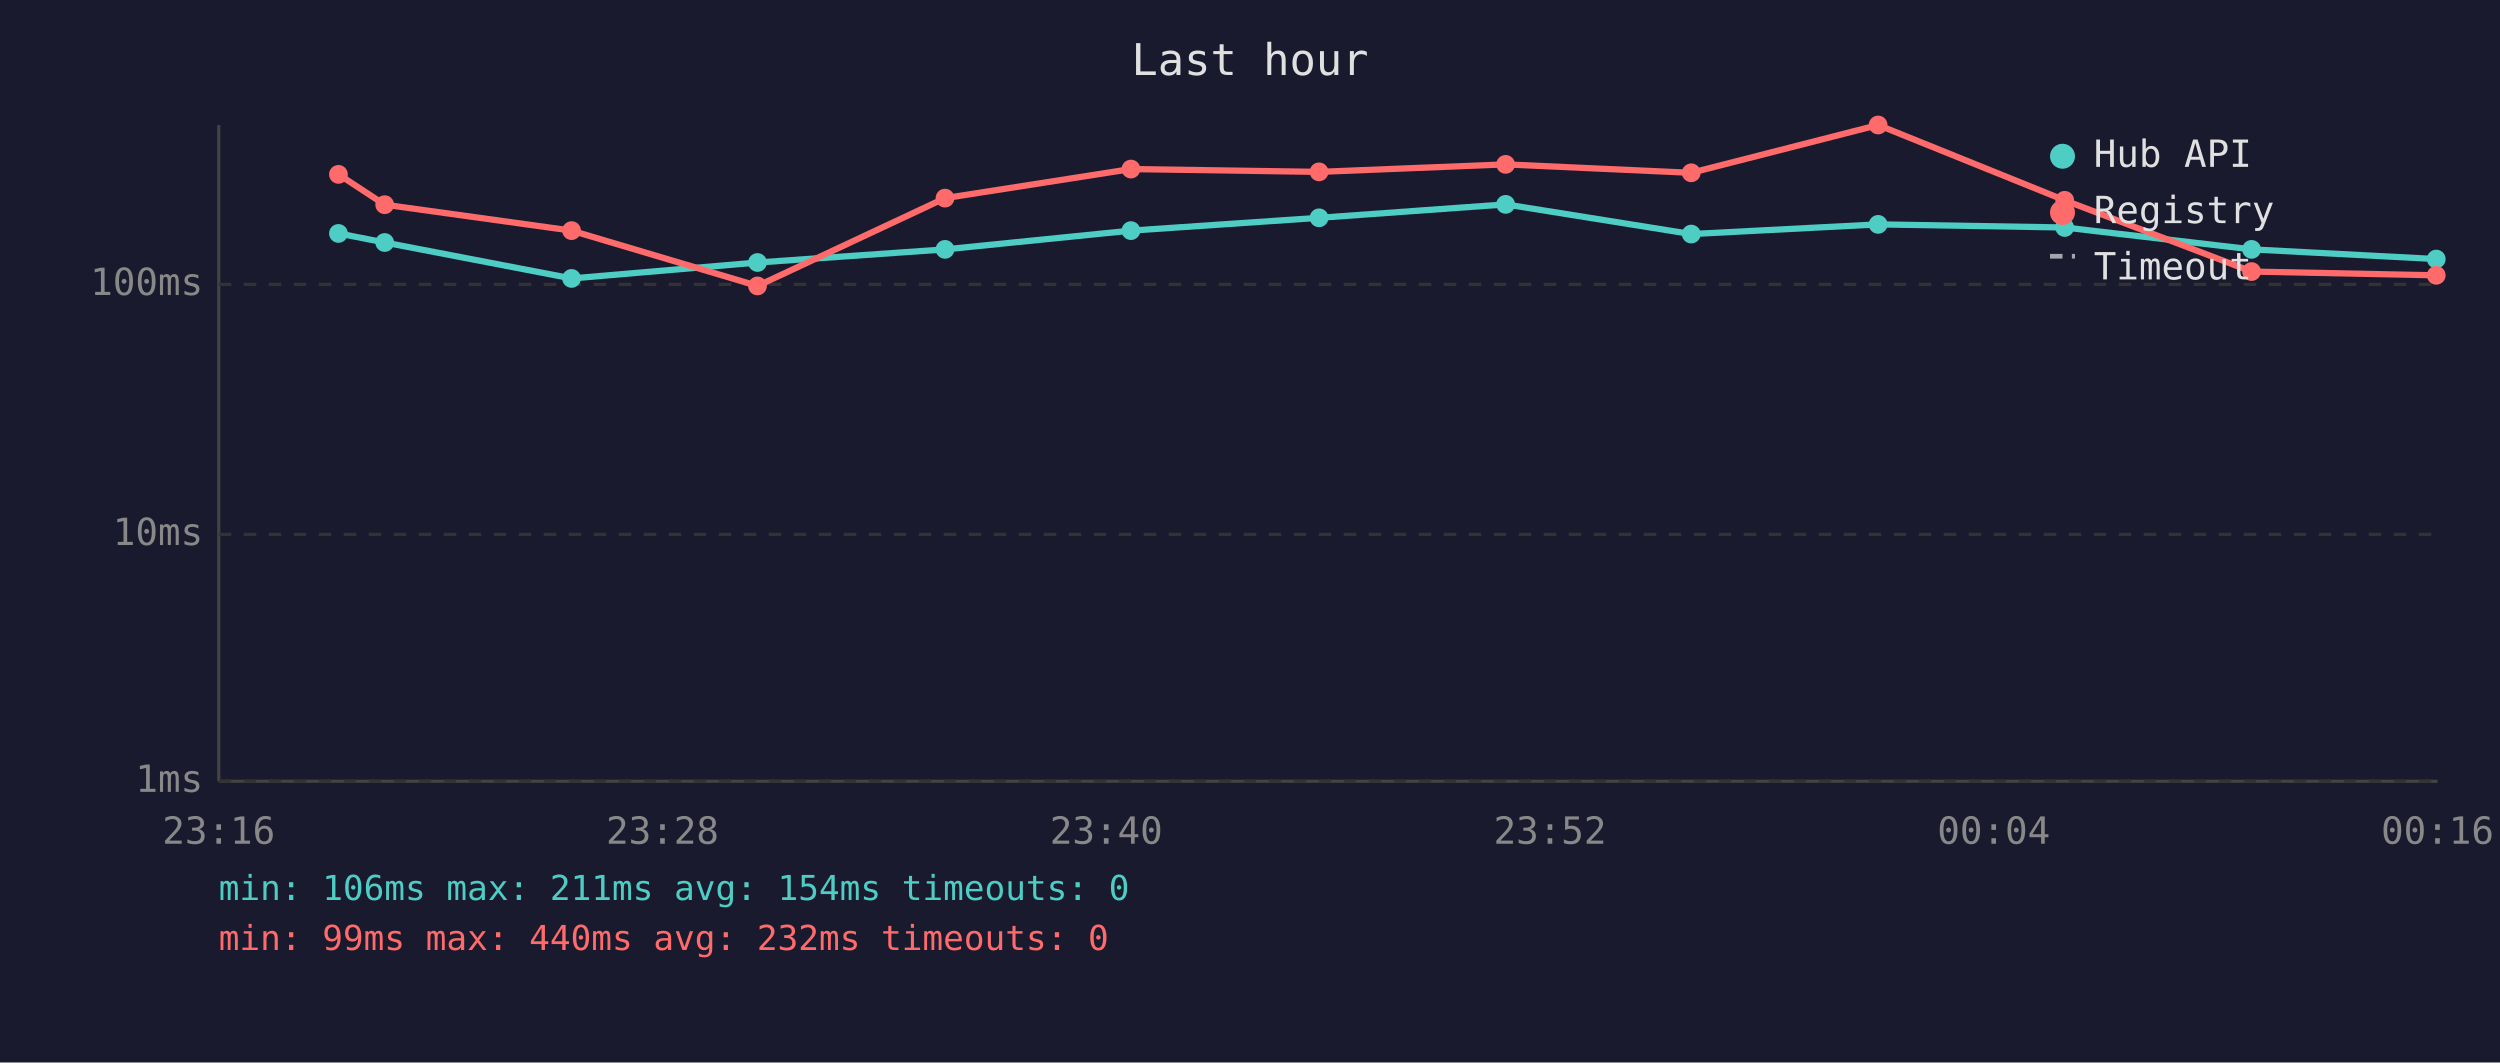
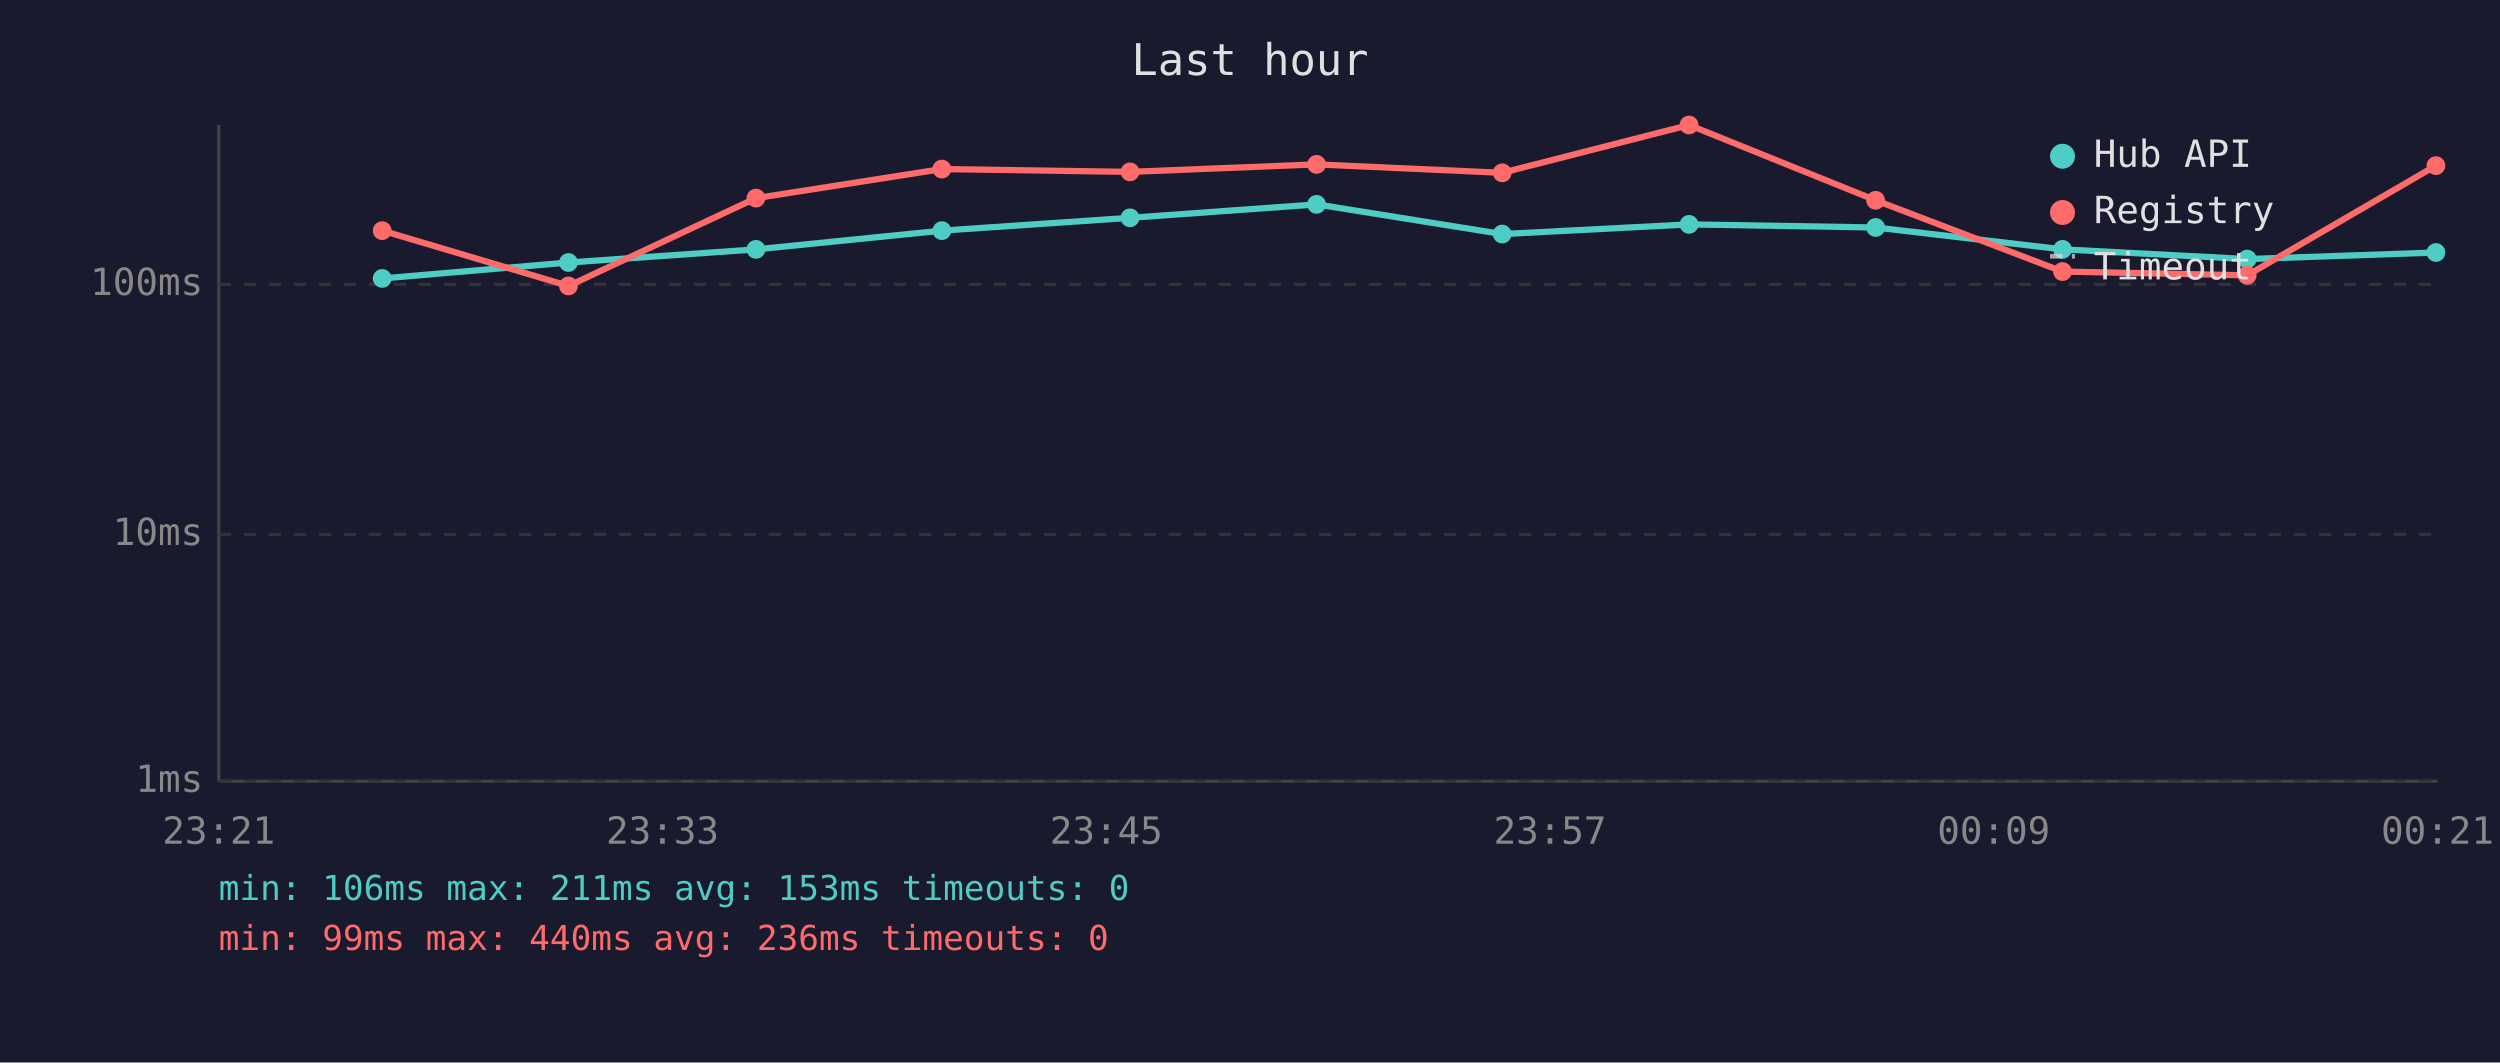
<svg xmlns="http://www.w3.org/2000/svg" viewBox="0 0 800 340" font-family="monospace" font-size="12">
  <rect width="800" height="340" fill="#1a1a2e" />
  <text x="400" y="24" fill="#e0e0e0" font-size="14" text-anchor="middle">Last hour</text>
  <line x1="70" y1="40" x2="70" y2="250" stroke="#444" stroke-width="1" />
  <line x1="70" y1="250" x2="780" y2="250" stroke="#444" stroke-width="1" />
  <line x1="70" y1="250" x2="780" y2="250" stroke="#333" stroke-width="1" stroke-dasharray="4" />
  <text x="65" y="250" fill="#888" text-anchor="end" dominant-baseline="middle">1ms</text>
  <line x1="70" y1="171" x2="780" y2="171" stroke="#333" stroke-width="1" stroke-dasharray="4" />
  <text x="65" y="171" fill="#888" text-anchor="end" dominant-baseline="middle">10ms</text>
  <line x1="70" y1="91" x2="780" y2="91" stroke="#333" stroke-width="1" stroke-dasharray="4" />
  <text x="65" y="91" fill="#888" text-anchor="end" dominant-baseline="middle">100ms</text>
-   <text x="70" y="270" fill="#888" text-anchor="middle">23:16</text>
-   <text x="212" y="270" fill="#888" text-anchor="middle">23:28</text>
-   <text x="354" y="270" fill="#888" text-anchor="middle">23:40</text>
-   <text x="496" y="270" fill="#888" text-anchor="middle">23:52</text>
-   <text x="638" y="270" fill="#888" text-anchor="middle">00:04</text>
-   <text x="780" y="270" fill="#888" text-anchor="middle">00:16</text>
-   <polyline points="108.3,74.7 123.1,77.6 182.9,89.1 242.4,84.0 302.4,79.8 361.9,73.8 422.1,69.7 481.8,65.4 541.2,74.9 601.0,71.8 660.7,72.8 720.5,79.8 779.6,82.9" fill="none" stroke="#4ecdc4" stroke-width="2" opacity="1" />
-   <circle cx="108.3" cy="74.7" r="3" fill="#4ecdc4" />
-   <circle cx="123.1" cy="77.6" r="3" fill="#4ecdc4" />
-   <circle cx="182.9" cy="89.1" r="3" fill="#4ecdc4" />
-   <circle cx="242.4" cy="84.0" r="3" fill="#4ecdc4" />
-   <circle cx="302.4" cy="79.8" r="3" fill="#4ecdc4" />
-   <circle cx="361.9" cy="73.8" r="3" fill="#4ecdc4" />
-   <circle cx="422.1" cy="69.7" r="3" fill="#4ecdc4" />
-   <circle cx="481.8" cy="65.4" r="3" fill="#4ecdc4" />
-   <circle cx="541.2" cy="74.9" r="3" fill="#4ecdc4" />
-   <circle cx="601.0" cy="71.8" r="3" fill="#4ecdc4" />
-   <circle cx="660.7" cy="72.8" r="3" fill="#4ecdc4" />
-   <circle cx="720.5" cy="79.8" r="3" fill="#4ecdc4" />
-   <circle cx="779.6" cy="82.9" r="3" fill="#4ecdc4" />
-   <polyline points="108.3,55.8 123.1,65.5 182.9,73.8 242.4,91.5 302.4,63.4 361.9,54.1 422.1,55.0 481.8,52.6 541.2,55.3 601.0,40.0 660.7,64.1 720.5,86.9 779.6,88.1" fill="none" stroke="#ff6b6b" stroke-width="2" opacity="1" />
-   <circle cx="108.3" cy="55.8" r="3" fill="#ff6b6b" />
-   <circle cx="123.1" cy="65.5" r="3" fill="#ff6b6b" />
-   <circle cx="182.9" cy="73.8" r="3" fill="#ff6b6b" />
-   <circle cx="242.4" cy="91.5" r="3" fill="#ff6b6b" />
-   <circle cx="302.4" cy="63.4" r="3" fill="#ff6b6b" />
-   <circle cx="361.9" cy="54.1" r="3" fill="#ff6b6b" />
-   <circle cx="422.1" cy="55.0" r="3" fill="#ff6b6b" />
-   <circle cx="481.8" cy="52.6" r="3" fill="#ff6b6b" />
-   <circle cx="541.2" cy="55.3" r="3" fill="#ff6b6b" />
-   <circle cx="601.0" cy="40.0" r="3" fill="#ff6b6b" />
-   <circle cx="660.7" cy="64.1" r="3" fill="#ff6b6b" />
-   <circle cx="720.5" cy="86.9" r="3" fill="#ff6b6b" />
-   <circle cx="779.6" cy="88.1" r="3" fill="#ff6b6b" />
+   <text x="70" y="270" fill="#888" text-anchor="middle">23:21</text>
+   <text x="212" y="270" fill="#888" text-anchor="middle">23:33</text>
+   <text x="354" y="270" fill="#888" text-anchor="middle">23:45</text>
+   <text x="496" y="270" fill="#888" text-anchor="middle">23:57</text>
+   <text x="638" y="270" fill="#888" text-anchor="middle">00:09</text>
+   <text x="780" y="270" fill="#888" text-anchor="middle">00:21</text>
+   <polyline points="122.3,89.1 181.9,84.0 241.9,79.8 301.4,73.8 361.6,69.7 421.3,65.4 480.7,74.9 540.5,71.8 600.2,72.8 660.0,79.8 719.1,82.9 779.5,80.8" fill="none" stroke="#4ecdc4" stroke-width="2" opacity="1" />
+   <circle cx="122.3" cy="89.1" r="3" fill="#4ecdc4" />
+   <circle cx="181.9" cy="84.0" r="3" fill="#4ecdc4" />
+   <circle cx="241.9" cy="79.8" r="3" fill="#4ecdc4" />
+   <circle cx="301.4" cy="73.8" r="3" fill="#4ecdc4" />
+   <circle cx="361.6" cy="69.7" r="3" fill="#4ecdc4" />
+   <circle cx="421.3" cy="65.4" r="3" fill="#4ecdc4" />
+   <circle cx="480.7" cy="74.9" r="3" fill="#4ecdc4" />
+   <circle cx="540.5" cy="71.8" r="3" fill="#4ecdc4" />
+   <circle cx="600.2" cy="72.8" r="3" fill="#4ecdc4" />
+   <circle cx="660.0" cy="79.8" r="3" fill="#4ecdc4" />
+   <circle cx="719.1" cy="82.9" r="3" fill="#4ecdc4" />
+   <circle cx="779.5" cy="80.8" r="3" fill="#4ecdc4" />
+   <polyline points="122.3,73.8 181.9,91.5 241.9,63.4 301.4,54.1 361.6,55.0 421.3,52.6 480.7,55.3 540.5,40.0 600.2,64.1 660.0,86.9 719.1,88.1 779.5,53.0" fill="none" stroke="#ff6b6b" stroke-width="2" opacity="1" />
+   <circle cx="122.3" cy="73.8" r="3" fill="#ff6b6b" />
+   <circle cx="181.9" cy="91.5" r="3" fill="#ff6b6b" />
+   <circle cx="241.9" cy="63.4" r="3" fill="#ff6b6b" />
+   <circle cx="301.4" cy="54.1" r="3" fill="#ff6b6b" />
+   <circle cx="361.6" cy="55.0" r="3" fill="#ff6b6b" />
+   <circle cx="421.3" cy="52.6" r="3" fill="#ff6b6b" />
+   <circle cx="480.7" cy="55.3" r="3" fill="#ff6b6b" />
+   <circle cx="540.5" cy="40.0" r="3" fill="#ff6b6b" />
+   <circle cx="600.2" cy="64.1" r="3" fill="#ff6b6b" />
+   <circle cx="660.0" cy="86.9" r="3" fill="#ff6b6b" />
+   <circle cx="719.1" cy="88.1" r="3" fill="#ff6b6b" />
+   <circle cx="779.5" cy="53.0" r="3" fill="#ff6b6b" />
  <circle cx="660" cy="50" r="4" fill="#4ecdc4" />
  <text x="670" y="50" fill="#e0e0e0" dominant-baseline="middle">Hub API</text>
  <circle cx="660" cy="68" r="4" fill="#ff6b6b" />
  <text x="670" y="68" fill="#e0e0e0" dominant-baseline="middle">Registry</text>
  <line x1="656" y1="82" x2="664" y2="82" stroke="#e0e0e0" stroke-width="1.5" stroke-dasharray="4,3" opacity="0.7" />
  <text x="670" y="86" fill="#e0e0e0" dominant-baseline="middle">Timeout</text>
-   <text x="70" y="288" fill="#4ecdc4" font-size="11">min: 106ms  max: 211ms  avg: 154ms  timeouts: 0</text>
-   <text x="70" y="304" fill="#ff6b6b" font-size="11">min: 99ms  max: 440ms  avg: 232ms  timeouts: 0</text>
+   <text x="70" y="288" fill="#4ecdc4" font-size="11">min: 106ms  max: 211ms  avg: 153ms  timeouts: 0</text>
+   <text x="70" y="304" fill="#ff6b6b" font-size="11">min: 99ms  max: 440ms  avg: 236ms  timeouts: 0</text>
</svg>
